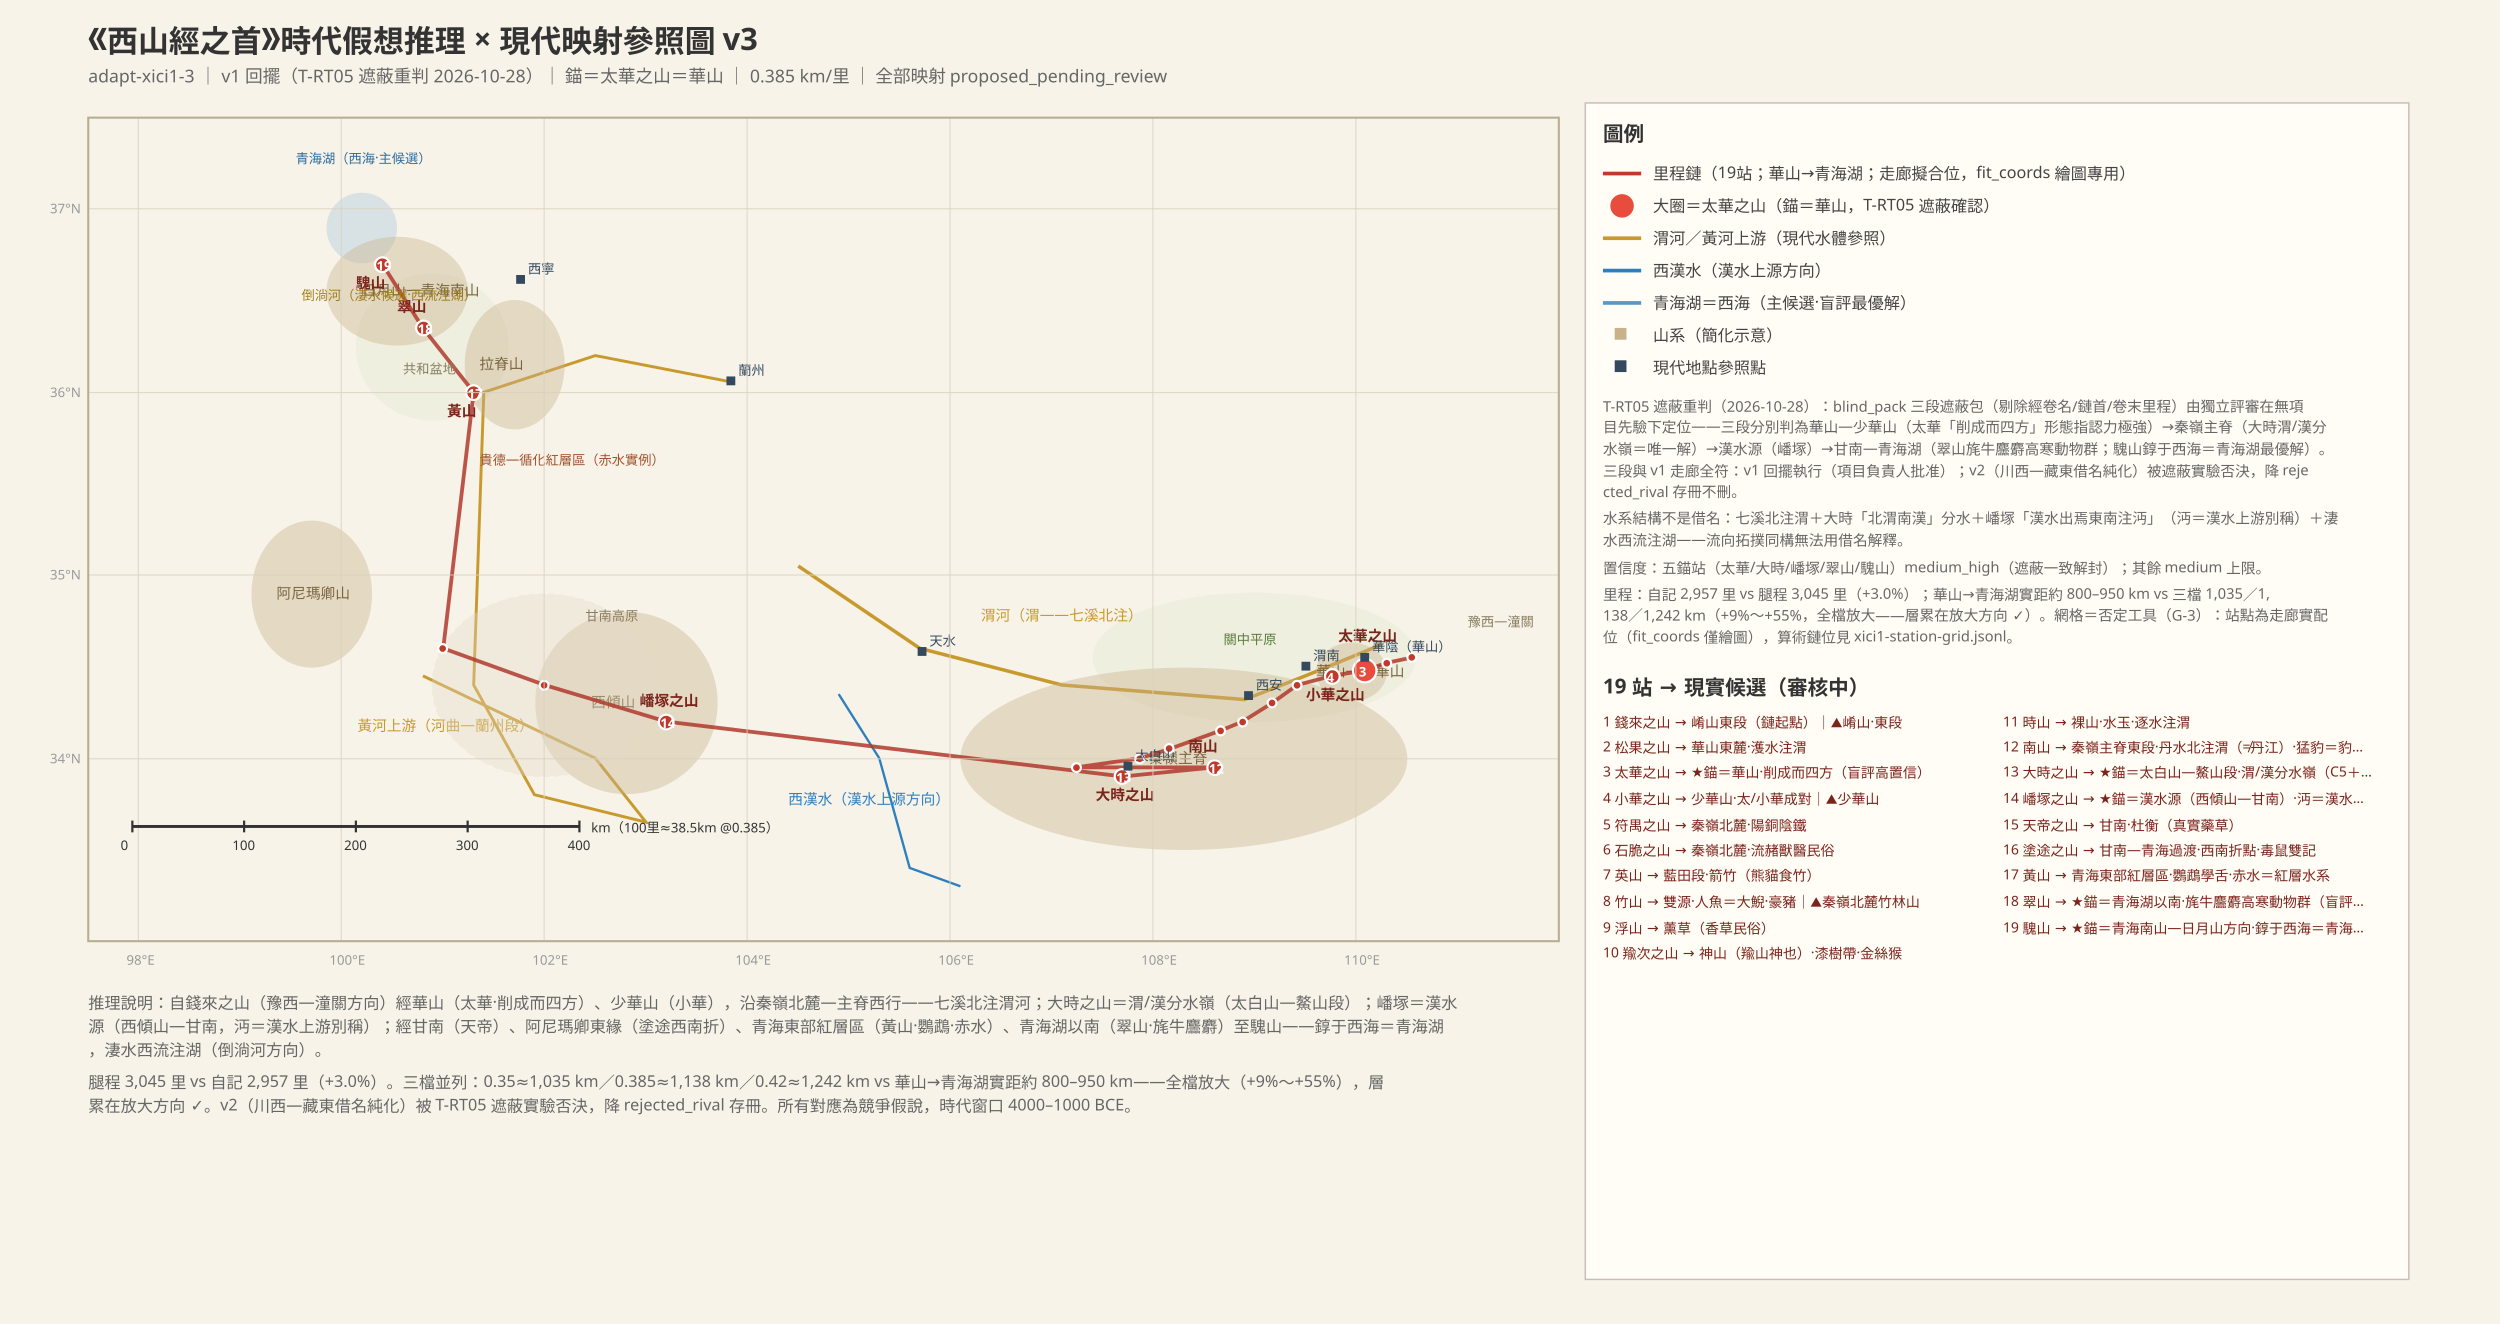
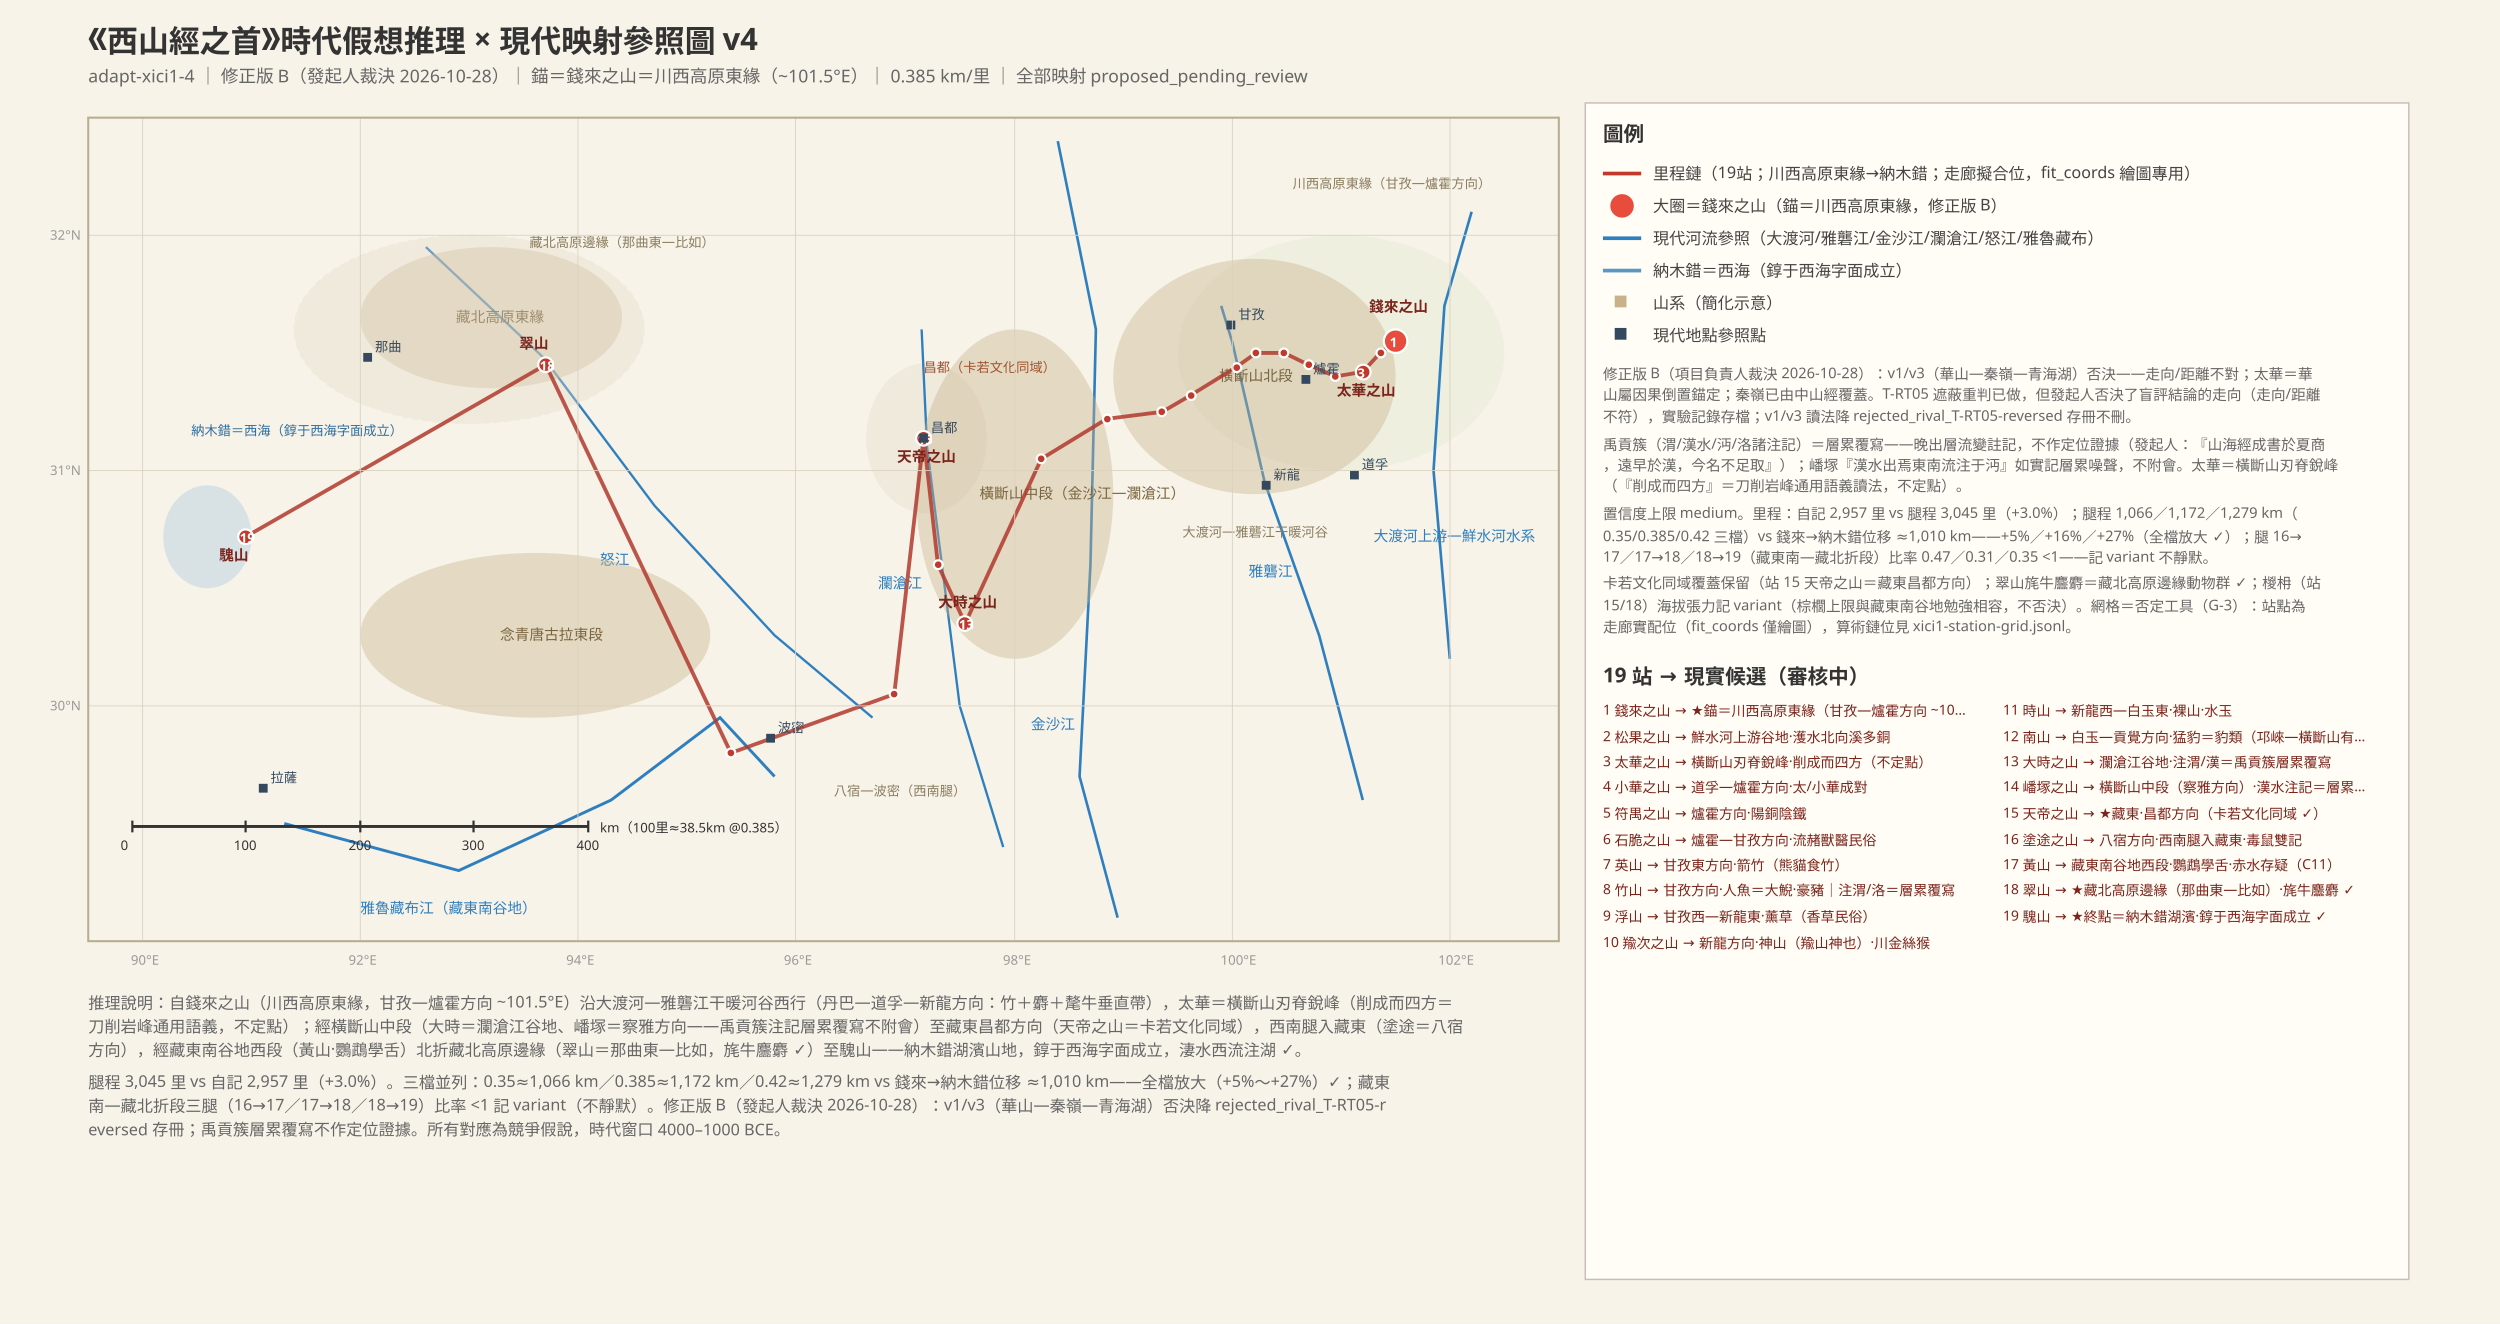
<svg xmlns="http://www.w3.org/2000/svg" width="1700" height="900" font-family="PingFang SC, Hiragino Sans GB, Microsoft YaHei, sans-serif">
  <rect width="1700" height="900" fill="#f7f3e8" />
  <defs>
    <marker id="arr" markerWidth="8" markerHeight="8" refX="7" refY="3" orient="auto">
      <path d="M0,0 L7,3 L0,6 Z" fill="#555" />
    </marker>
    <pattern id="sand" width="8" height="8" patternUnits="userSpaceOnUse">
      <rect width="8" height="8" fill="#efe3c0" />
      <circle cx="2" cy="2" r="0.8" fill="#d6b96a" />
      <circle cx="6" cy="6" r="0.8" fill="#d6b96a" />
    </pattern>
    <clipPath id="mapclip">
      <rect x="60" y="80" width="1000" height="560" />
    </clipPath>
  </defs>
-   <text x="60" y="34" font-size="21" font-weight="bold" fill="#333">《西山經之首》時代假想推理 × 現代映射參照圖 v3</text>
-   <text x="60" y="56" font-size="12" fill="#666">adapt-xici1-3 ｜ v1 回擺（T-RT05 遮蔽重判 2026-10-28）｜ 錨＝太華之山＝華山 ｜ 0.385 km/里 ｜ 全部映射 proposed_pending_review</text>
+   <text x="60" y="34" font-size="21" font-weight="bold" fill="#333">《西山經之首》時代假想推理 × 現代映射參照圖 v4</text>
+   <text x="60" y="56" font-size="12" fill="#666">adapt-xici1-4 ｜ 修正版 B（發起人裁決 2026-10-28）｜ 錨＝錢來之山＝川西高原東緣（~101.5°E）｜ 0.385 km/里 ｜ 全部映射 proposed_pending_review</text>
  <g clip-path="url(#mapclip)">
-     <ellipse cx="853" cy="447" rx="110" ry="44" fill="#dce8cf" opacity="0.35" />
-     <ellipse cx="294" cy="236" rx="52" ry="50" fill="#dce8cf" opacity="0.35" />
-     <ellipse cx="246" cy="155" rx="24" ry="24" fill="#9dc2dd" opacity="0.35" />
-     <polyline points="542.8,384.9 625.5,440.9 722.1,465.8 846.2,475.7 887.6,459.6 939.3,438.4" fill="none" stroke="#c89a2e" stroke-width="2.4" />
-     <text x="667" y="422" font-size="10" fill="#c89a2e">渭河（渭——七溪北注）</text>
-     <polyline points="570.3,472.0 597.9,515.6 618.6,590.2 653.1,602.7" fill="none" stroke="#2f7fbf" stroke-width="1.6" />
-     <text x="536" y="547" font-size="10" fill="#2f7fbf">西漢水（漢水上源方向）</text>
-     <polyline points="287.6,459.6 404.8,515.6 439.3,559.1 363.4,540.4 322.1,465.8 329.0,266.7 404.8,241.8 494.5,259.2" fill="none" stroke="#c89a2e" stroke-width="2.0" />
-     <text x="243" y="497" font-size="10" fill="#c89a2e">黃河上游（河曲—蘭州段）</text>
-     <ellipse cx="805" cy="516" rx="152" ry="62" fill="#c9b18a" opacity="0.4" />
-     <text x="781" y="519" font-size="10" fill="#7a6540">秦嶺主脊</text>
-     <ellipse cx="919" cy="457" rx="24" ry="20" fill="#c9b18a" opacity="0.4" />
-     <text x="895" y="460" font-size="10" fill="#7a6540">華山—少華山</text>
-     <ellipse cx="426" cy="478" rx="62" ry="62" fill="#c9b18a" opacity="0.4" />
-     <text x="402" y="481" font-size="10" fill="#7a6540">西傾山</text>
-     <ellipse cx="212" cy="404" rx="41" ry="50" fill="#c9b18a" opacity="0.4" />
-     <text x="188" y="407" font-size="10" fill="#7a6540">阿尼瑪卿山</text>
-     <ellipse cx="350" cy="248" rx="34" ry="44" fill="#c9b18a" opacity="0.4" />
-     <text x="326" y="251" font-size="10" fill="#7a6540">拉脊山</text>
-     <ellipse cx="270" cy="198" rx="48" ry="37" fill="#c9b18a" opacity="0.4" />
-     <text x="246" y="201" font-size="10" fill="#7a6540">日月山—青海南山</text>
-     <ellipse cx="370" cy="466" rx="76" ry="62" fill="#e2d9c8" opacity="0.35" stroke="#e2d9c8" stroke-dasharray="4 3" />
-     <polyline points="960.0,447.1 942.8,450.8 928.3,455.8 905.5,459.6 882.1,465.8 864.8,478.2 844.8,490.7 829.7,496.9 795.2,509.3 775.2,515.6 731.7,521.8 825.5,521.8 763.4,528.0 453.1,490.7 370.3,465.8 301.4,440.9 322.1,266.7 287.6,223.1 260.0,179.6" fill="none" stroke="#b03a2e" stroke-width="2.6" opacity="0.85" />
-     <circle cx="960" cy="447" r="3" fill="#c0392b" stroke="#fff" stroke-width="1.5" />
-     <circle cx="943" cy="451" r="3" fill="#c0392b" stroke="#fff" stroke-width="1.5" />
-     <circle cx="928" cy="456" r="8" fill="#e74c3c" stroke="#fff" stroke-width="1.5" />
-     <text x="924" y="460" font-size="9" fill="#fff" font-weight="bold">3</text>
-     <text x="910" y="436" font-size="10" fill="#7b241c" font-weight="bold">太華之山</text>
-     <circle cx="906" cy="460" r="5" fill="#c0392b" stroke="#fff" stroke-width="1.5" />
-     <text x="902" y="464" font-size="9" fill="#fff" font-weight="bold">4</text>
-     <text x="888" y="476" font-size="10" fill="#7b241c" font-weight="bold">小華之山</text>
-     <circle cx="882" cy="466" r="3" fill="#c0392b" stroke="#fff" stroke-width="1.5" />
-     <circle cx="865" cy="478" r="3" fill="#c0392b" stroke="#fff" stroke-width="1.5" />
-     <circle cx="845" cy="491" r="3" fill="#c0392b" stroke="#fff" stroke-width="1.5" />
-     <circle cx="830" cy="497" r="3" fill="#c0392b" stroke="#fff" stroke-width="1.5" />
-     <circle cx="795" cy="509" r="3" fill="#c0392b" stroke="#fff" stroke-width="1.5" />
-     <circle cx="775" cy="516" r="3" fill="#c0392b" stroke="#fff" stroke-width="1.5" />
-     <circle cx="732" cy="522" r="3" fill="#c0392b" stroke="#fff" stroke-width="1.5" />
-     <circle cx="826" cy="522" r="5" fill="#c0392b" stroke="#fff" stroke-width="1.5" />
-     <text x="822" y="526" font-size="9" fill="#fff" font-weight="bold">12</text>
-     <text x="808" y="511" font-size="10" fill="#7b241c" font-weight="bold">南山</text>
-     <circle cx="763" cy="528" r="5" fill="#c0392b" stroke="#fff" stroke-width="1.5" />
-     <text x="759" y="532" font-size="9" fill="#fff" font-weight="bold">13</text>
-     <text x="745" y="544" font-size="10" fill="#7b241c" font-weight="bold">大時之山</text>
-     <circle cx="453" cy="491" r="5" fill="#c0392b" stroke="#fff" stroke-width="1.5" />
-     <text x="449" y="495" font-size="9" fill="#fff" font-weight="bold">14</text>
-     <text x="435" y="480" font-size="10" fill="#7b241c" font-weight="bold">嶓塚之山</text>
-     <circle cx="370" cy="466" r="3" fill="#c0392b" stroke="#fff" stroke-width="1.5" />
-     <circle cx="301" cy="441" r="3" fill="#c0392b" stroke="#fff" stroke-width="1.5" />
-     <circle cx="322" cy="267" r="5" fill="#c0392b" stroke="#fff" stroke-width="1.5" />
-     <text x="318" y="271" font-size="9" fill="#fff" font-weight="bold">17</text>
-     <text x="304" y="283" font-size="10" fill="#7b241c" font-weight="bold">黃山</text>
-     <circle cx="288" cy="223" r="5" fill="#c0392b" stroke="#fff" stroke-width="1.5" />
-     <text x="284" y="227" font-size="9" fill="#fff" font-weight="bold">18</text>
-     <text x="270" y="212" font-size="10" fill="#7b241c" font-weight="bold">翠山</text>
-     <circle cx="260" cy="180" r="5" fill="#c0392b" stroke="#fff" stroke-width="1.5" />
-     <text x="256" y="184" font-size="9" fill="#fff" font-weight="bold">19</text>
-     <text x="242" y="196" font-size="10" fill="#7b241c" font-weight="bold">騩山</text>
-     <text x="832" y="438" font-size="9" fill="#5a7a3a">關中平原</text>
-     <text x="998" y="426" font-size="9" fill="#8a7d5f">豫西—潼關</text>
-     <text x="398" y="422" font-size="9" fill="#8a7d5f">甘南高原</text>
-     <text x="201" y="111" font-size="9" fill="#2f6d9e">青海湖（西海·主候選）</text>
-     <text x="274" y="254" font-size="9" fill="#8a7d5f">共和盆地</text>
-     <text x="205" y="204" font-size="9" fill="#a07d1e">倒淌河（淒水候選·西流注湖）</text>
-     <text x="326" y="316" font-size="9" fill="#a0522d">貴德—循化紅層區（赤水實例）</text>
-     <rect x="846" y="470" width="6" height="6" fill="#34495e" />
-     <text x="854" y="469" font-size="9" fill="#34495e">西安</text>
-     <rect x="885" y="450" width="6" height="6" fill="#34495e" />
-     <text x="893" y="449" font-size="9" fill="#34495e">渭南</text>
-     <rect x="925" y="444" width="6" height="6" fill="#34495e" />
-     <text x="933" y="443" font-size="9" fill="#34495e">華陰（華山）</text>
-     <rect x="764" y="518" width="6" height="6" fill="#34495e" />
-     <text x="772" y="517" font-size="9" fill="#34495e">太白山</text>
-     <rect x="624" y="440" width="6" height="6" fill="#34495e" />
-     <text x="632" y="439" font-size="9" fill="#34495e">天水</text>
-     <rect x="494" y="256" width="6" height="6" fill="#34495e" />
-     <text x="502" y="255" font-size="9" fill="#34495e">蘭州</text>
-     <rect x="351" y="187" width="6" height="6" fill="#34495e" />
-     <text x="359" y="186" font-size="9" fill="#34495e">西寧</text>
+     <ellipse cx="912" cy="240" rx="111" ry="80" fill="#dce8cf" opacity="0.35" />
+     <ellipse cx="141" cy="365" rx="30" ry="35" fill="#9dc2dd" opacity="0.35" />
+     <ellipse cx="630" cy="298" rx="41" ry="51" fill="#e2d9c8" opacity="0.35" />
+     <polyline points="1000.7,144.0 982.2,208.0 974.8,320.0 985.9,448.0" fill="none" stroke="#2f7fbf" stroke-width="1.8" />
+     <text x="934" y="368" font-size="10" fill="#2f7fbf">大渡河上游—鮮水河水系</text>
+     <polyline points="830.4,208.0 837.8,232.0 860.0,328.0 897.0,432.0 926.7,544.0" fill="none" stroke="#2f7fbf" stroke-width="1.8" />
+     <text x="849" y="392" font-size="10" fill="#2f7fbf">雅礱江</text>
+     <polyline points="719.3,96.0 745.2,224.0 741.5,384.0 734.1,528.0 760.0,624.0" fill="none" stroke="#2f7fbf" stroke-width="1.8" />
+     <text x="701" y="496" font-size="10" fill="#2f7fbf">金沙江</text>
+     <polyline points="626.7,224.0 630.4,304.0 652.6,480.0 682.2,576.0" fill="none" stroke="#2f7fbf" stroke-width="1.6" />
+     <text x="597" y="400" font-size="10" fill="#2f7fbf">瀾滄江</text>
+     <polyline points="289.6,168.0 369.6,243.2 445.2,344.0 526.7,432.0 593.3,488.0" fill="none" stroke="#2f7fbf" stroke-width="1.6" />
+     <text x="408" y="384" font-size="10" fill="#2f7fbf">怒江</text>
+     <polyline points="193.3,560.0 311.9,592.0 415.6,544.0 489.6,488.0 526.7,528.0" fill="none" stroke="#2f7fbf" stroke-width="2.0" />
+     <text x="245" y="621" font-size="10" fill="#2f7fbf">雅魯藏布江（藏東南谷地）</text>
+     <ellipse cx="853" cy="256" rx="96" ry="80" fill="#c9b18a" opacity="0.4" />
+     <text x="829" y="259" font-size="10" fill="#7a6540">橫斷山北段</text>
+     <ellipse cx="690" cy="336" rx="67" ry="112" fill="#c9b18a" opacity="0.4" />
+     <text x="666" y="339" font-size="10" fill="#7a6540">橫斷山中段（金沙江—瀾滄江）</text>
+     <ellipse cx="364" cy="432" rx="119" ry="56" fill="#c9b18a" opacity="0.4" />
+     <text x="340" y="435" font-size="10" fill="#7a6540">念青唐古拉東段</text>
+     <ellipse cx="334" cy="216" rx="89" ry="48" fill="#c9b18a" opacity="0.4" />
+     <text x="310" y="219" font-size="10" fill="#7a6540">藏北高原東緣</text>
+     <ellipse cx="319" cy="224" rx="119" ry="64" fill="#e2d9c8" opacity="0.35" stroke="#e2d9c8" stroke-dasharray="4 3" />
+     <polyline points="948.9,232.0 938.5,240.0 926.7,252.8 908.1,256.0 889.6,248.0 873.3,240.0 854.1,240.0 840.7,249.6 809.6,268.8 790.4,280.0 752.6,284.8 708.1,312.0 656.3,424.0 637.8,384.0 628.1,297.6 608.1,472.0 497.0,512.0 371.1,248.0 167.4,364.8" fill="none" stroke="#b03a2e" stroke-width="2.6" opacity="0.85" />
+     <circle cx="949" cy="232" r="8" fill="#e74c3c" stroke="#fff" stroke-width="1.5" />
+     <text x="945" y="236" font-size="9" fill="#fff" font-weight="bold">1</text>
+     <text x="931" y="212" font-size="10" fill="#7b241c" font-weight="bold">錢來之山</text>
+     <circle cx="939" cy="240" r="3" fill="#c0392b" stroke="#fff" stroke-width="1.5" />
+     <circle cx="927" cy="253" r="5" fill="#c0392b" stroke="#fff" stroke-width="1.5" />
+     <text x="923" y="257" font-size="9" fill="#fff" font-weight="bold">3</text>
+     <text x="909" y="269" font-size="10" fill="#7b241c" font-weight="bold">太華之山</text>
+     <circle cx="908" cy="256" r="3" fill="#c0392b" stroke="#fff" stroke-width="1.5" />
+     <circle cx="890" cy="248" r="3" fill="#c0392b" stroke="#fff" stroke-width="1.5" />
+     <circle cx="873" cy="240" r="3" fill="#c0392b" stroke="#fff" stroke-width="1.5" />
+     <circle cx="854" cy="240" r="3" fill="#c0392b" stroke="#fff" stroke-width="1.5" />
+     <circle cx="841" cy="250" r="3" fill="#c0392b" stroke="#fff" stroke-width="1.5" />
+     <circle cx="810" cy="269" r="3" fill="#c0392b" stroke="#fff" stroke-width="1.5" />
+     <circle cx="790" cy="280" r="3" fill="#c0392b" stroke="#fff" stroke-width="1.5" />
+     <circle cx="753" cy="285" r="3" fill="#c0392b" stroke="#fff" stroke-width="1.5" />
+     <circle cx="708" cy="312" r="3" fill="#c0392b" stroke="#fff" stroke-width="1.5" />
+     <circle cx="656" cy="424" r="5" fill="#c0392b" stroke="#fff" stroke-width="1.5" />
+     <text x="652" y="428" font-size="9" fill="#fff" font-weight="bold">13</text>
+     <text x="638" y="413" font-size="10" fill="#7b241c" font-weight="bold">大時之山</text>
+     <circle cx="638" cy="384" r="3" fill="#c0392b" stroke="#fff" stroke-width="1.5" />
+     <circle cx="628" cy="298" r="5" fill="#c0392b" stroke="#fff" stroke-width="1.5" />
+     <text x="624" y="302" font-size="9" fill="#fff" font-weight="bold">15</text>
+     <text x="610" y="314" font-size="10" fill="#7b241c" font-weight="bold">天帝之山</text>
+     <circle cx="608" cy="472" r="3" fill="#c0392b" stroke="#fff" stroke-width="1.5" />
+     <circle cx="497" cy="512" r="3" fill="#c0392b" stroke="#fff" stroke-width="1.5" />
+     <circle cx="371" cy="248" r="5" fill="#c0392b" stroke="#fff" stroke-width="1.5" />
+     <text x="367" y="252" font-size="9" fill="#fff" font-weight="bold">18</text>
+     <text x="353" y="237" font-size="10" fill="#7b241c" font-weight="bold">翠山</text>
+     <circle cx="167" cy="365" r="5" fill="#c0392b" stroke="#fff" stroke-width="1.5" />
+     <text x="163" y="369" font-size="9" fill="#fff" font-weight="bold">19</text>
+     <text x="149" y="381" font-size="10" fill="#7b241c" font-weight="bold">騩山</text>
+     <text x="879" y="128" font-size="9" fill="#8a7d5f">川西高原東緣（甘孜—爐霍方向）</text>
+     <text x="804" y="365" font-size="9" fill="#8a7d5f">大渡河—雅礱江干暖河谷</text>
+     <text x="628" y="253" font-size="9" fill="#a0522d">昌都（卡若文化同域）</text>
+     <text x="567" y="541" font-size="9" fill="#8a7d5f">八宿—波密（西南腿）</text>
+     <text x="360" y="168" font-size="9" fill="#8a7d5f">藏北高原邊緣（那曲東—比如）</text>
+     <text x="130" y="296" font-size="9" fill="#2f6d9e">納木錯＝西海（錞于西海字面成立）</text>
+     <rect x="918" y="320" width="6" height="6" fill="#34495e" />
+     <text x="926" y="319" font-size="9" fill="#34495e">道孚</text>
+     <rect x="885" y="255" width="6" height="6" fill="#34495e" />
+     <text x="893" y="254" font-size="9" fill="#34495e">爐霍</text>
+     <rect x="834" y="218" width="6" height="6" fill="#34495e" />
+     <text x="842" y="217" font-size="9" fill="#34495e">甘孜</text>
+     <rect x="858" y="327" width="6" height="6" fill="#34495e" />
+     <text x="866" y="326" font-size="9" fill="#34495e">新龍</text>
+     <rect x="625" y="295" width="6" height="6" fill="#34495e" />
+     <text x="633" y="294" font-size="9" fill="#34495e">昌都</text>
+     <rect x="521" y="499" width="6" height="6" fill="#34495e" />
+     <text x="529" y="498" font-size="9" fill="#34495e">波密</text>
+     <rect x="247" y="240" width="6" height="6" fill="#34495e" />
+     <text x="255" y="239" font-size="9" fill="#34495e">那曲</text>
+     <rect x="176" y="533" width="6" height="6" fill="#34495e" />
+     <text x="184" y="532" font-size="9" fill="#34495e">拉薩</text>
  </g>
-   <line x1="94" y1="640" x2="94" y2="80" stroke="#d9d2c0" stroke-width="0.6" />
-   <text x="86" y="656" font-size="9" fill="#999">98°E</text>
-   <line x1="232" y1="640" x2="232" y2="80" stroke="#d9d2c0" stroke-width="0.6" />
-   <text x="224" y="656" font-size="9" fill="#999">100°E</text>
-   <line x1="370" y1="640" x2="370" y2="80" stroke="#d9d2c0" stroke-width="0.6" />
-   <text x="362" y="656" font-size="9" fill="#999">102°E</text>
-   <line x1="508" y1="640" x2="508" y2="80" stroke="#d9d2c0" stroke-width="0.6" />
-   <text x="500" y="656" font-size="9" fill="#999">104°E</text>
-   <line x1="646" y1="640" x2="646" y2="80" stroke="#d9d2c0" stroke-width="0.6" />
-   <text x="638" y="656" font-size="9" fill="#999">106°E</text>
-   <line x1="784" y1="640" x2="784" y2="80" stroke="#d9d2c0" stroke-width="0.6" />
-   <text x="776" y="656" font-size="9" fill="#999">108°E</text>
-   <line x1="922" y1="640" x2="922" y2="80" stroke="#d9d2c0" stroke-width="0.6" />
-   <text x="914" y="656" font-size="9" fill="#999">110°E</text>
-   <line x1="60" y1="516" x2="1060" y2="516" stroke="#d9d2c0" stroke-width="0.6" />
-   <text x="34" y="519" font-size="9" fill="#999">34°N</text>
-   <line x1="60" y1="391" x2="1060" y2="391" stroke="#d9d2c0" stroke-width="0.6" />
-   <text x="34" y="394" font-size="9" fill="#999">35°N</text>
-   <line x1="60" y1="267" x2="1060" y2="267" stroke="#d9d2c0" stroke-width="0.6" />
-   <text x="34" y="270" font-size="9" fill="#999">36°N</text>
-   <line x1="60" y1="142" x2="1060" y2="142" stroke="#d9d2c0" stroke-width="0.6" />
-   <text x="34" y="145" font-size="9" fill="#999">37°N</text>
+   <line x1="97" y1="640" x2="97" y2="80" stroke="#d9d2c0" stroke-width="0.6" />
+   <text x="89" y="656" font-size="9" fill="#999">90°E</text>
+   <line x1="245" y1="640" x2="245" y2="80" stroke="#d9d2c0" stroke-width="0.6" />
+   <text x="237" y="656" font-size="9" fill="#999">92°E</text>
+   <line x1="393" y1="640" x2="393" y2="80" stroke="#d9d2c0" stroke-width="0.6" />
+   <text x="385" y="656" font-size="9" fill="#999">94°E</text>
+   <line x1="541" y1="640" x2="541" y2="80" stroke="#d9d2c0" stroke-width="0.6" />
+   <text x="533" y="656" font-size="9" fill="#999">96°E</text>
+   <line x1="690" y1="640" x2="690" y2="80" stroke="#d9d2c0" stroke-width="0.6" />
+   <text x="682" y="656" font-size="9" fill="#999">98°E</text>
+   <line x1="838" y1="640" x2="838" y2="80" stroke="#d9d2c0" stroke-width="0.6" />
+   <text x="830" y="656" font-size="9" fill="#999">100°E</text>
+   <line x1="986" y1="640" x2="986" y2="80" stroke="#d9d2c0" stroke-width="0.6" />
+   <text x="978" y="656" font-size="9" fill="#999">102°E</text>
+   <line x1="60" y1="480" x2="1060" y2="480" stroke="#d9d2c0" stroke-width="0.6" />
+   <text x="34" y="483" font-size="9" fill="#999">30°N</text>
+   <line x1="60" y1="320" x2="1060" y2="320" stroke="#d9d2c0" stroke-width="0.6" />
+   <text x="34" y="323" font-size="9" fill="#999">31°N</text>
+   <line x1="60" y1="160" x2="1060" y2="160" stroke="#d9d2c0" stroke-width="0.6" />
+   <text x="34" y="163" font-size="9" fill="#999">32°N</text>
  <rect x="60" y="80" width="1000" height="560" fill="none" stroke="#b8ad92" stroke-width="1.4" />
-   <line x1="90" y1="562" x2="394" y2="562" stroke="#333" stroke-width="2" />
+   <line x1="90" y1="562" x2="400" y2="562" stroke="#333" stroke-width="2" />
  <line x1="90" y1="558" x2="90" y2="566" stroke="#333" stroke-width="1.5" />
  <text x="82" y="578" font-size="9" fill="#333">0</text>
-   <line x1="166" y1="558" x2="166" y2="566" stroke="#333" stroke-width="1.5" />
-   <text x="158" y="578" font-size="9" fill="#333">100</text>
-   <line x1="242" y1="558" x2="242" y2="566" stroke="#333" stroke-width="1.5" />
-   <text x="234" y="578" font-size="9" fill="#333">200</text>
-   <line x1="318" y1="558" x2="318" y2="566" stroke="#333" stroke-width="1.5" />
-   <text x="310" y="578" font-size="9" fill="#333">300</text>
-   <line x1="394" y1="558" x2="394" y2="566" stroke="#333" stroke-width="1.5" />
-   <text x="386" y="578" font-size="9" fill="#333">400</text>
-   <text x="402" y="566" font-size="9" fill="#333">km（100里≈38.5km @0.385）</text>
+   <line x1="167" y1="558" x2="167" y2="566" stroke="#333" stroke-width="1.5" />
+   <text x="159" y="578" font-size="9" fill="#333">100</text>
+   <line x1="245" y1="558" x2="245" y2="566" stroke="#333" stroke-width="1.5" />
+   <text x="237" y="578" font-size="9" fill="#333">200</text>
+   <line x1="322" y1="558" x2="322" y2="566" stroke="#333" stroke-width="1.5" />
+   <text x="314" y="578" font-size="9" fill="#333">300</text>
+   <line x1="400" y1="558" x2="400" y2="566" stroke="#333" stroke-width="1.5" />
+   <text x="392" y="578" font-size="9" fill="#333">400</text>
+   <text x="408" y="566" font-size="9" fill="#333">km（100里≈38.5km @0.385）</text>
  <rect x="1078" y="70" width="560" height="800" fill="#fffdf5" stroke="#cbb" />
  <text x="1090" y="96" font-size="14" font-weight="bold" fill="#333">圖例</text>
  <line x1="1090" y1="118" x2="1116" y2="118" stroke="#c0392b" stroke-width="2.5" />
-   <text x="1124" y="122" font-size="11" fill="#444">里程鏈（19站；華山→青海湖；走廊擬合位，fit_coords 繪圖專用）</text>
+   <text x="1124" y="122" font-size="11" fill="#444">里程鏈（19站；川西高原東緣→納木錯；走廊擬合位，fit_coords 繪圖專用）</text>
  <circle cx="1103" cy="140" r="8" fill="#e74c3c" />
-   <text x="1124" y="144" font-size="11" fill="#444">大圈＝太華之山（錨＝華山，T-RT05 遮蔽確認）</text>
-   <line x1="1090" y1="162" x2="1116" y2="162" stroke="#c89a2e" stroke-width="2.5" />
-   <text x="1124" y="166" font-size="11" fill="#444">渭河／黃河上游（現代水體參照）</text>
-   <line x1="1090" y1="184" x2="1116" y2="184" stroke="#2f7fbf" stroke-width="2.5" />
-   <text x="1124" y="188" font-size="11" fill="#444">西漢水（漢水上源方向）</text>
-   <line x1="1090" y1="206" x2="1116" y2="206" stroke="#5b97c4" stroke-width="2.5" />
-   <text x="1124" y="210" font-size="11" fill="#444">青海湖＝西海（主候選·盲評最優解）</text>
-   <rect x="1098" y="223" width="8" height="8" fill="#c9b18a" />
-   <text x="1124" y="232" font-size="11" fill="#444">山系（簡化示意）</text>
-   <rect x="1098" y="245" width="8" height="8" fill="#34495e" />
-   <text x="1124" y="254" font-size="11" fill="#444">現代地點參照點</text>
-   <text x="1090" y="280" font-size="10" fill="#666">T-RT05 遮蔽重判（2026-10-28）：blind_pack 三段遮蔽包（剔除經卷名/鏈首/卷末里程）由獨立評審在無項</text>
-   <text x="1090" y="294" font-size="10" fill="#666">目先驗下定位——三段分別判為華山—少華山（太華「削成而四方」形態指認力極強）→秦嶺主脊（大時渭/漢分</text>
-   <text x="1090" y="309" font-size="10" fill="#666">水嶺＝唯一解）→漢水源（嶓塚）→甘南—青海湖（翠山旄牛麢麝高寒動物群；騩山錞于西海＝青海湖最優解）。</text>
-   <text x="1090" y="324" font-size="10" fill="#666">三段與 v1 走廊全符：v1 回擺執行（項目負責人批准）；v2（川西—藏東借名純化）被遮蔽實驗否決，降 reje</text>
-   <text x="1090" y="338" font-size="10" fill="#666">cted_rival 存冊不刪。</text>
-   <text x="1090" y="356" font-size="10" fill="#666">水系結構不是借名：七溪北注渭＋大時「北渭南漢」分水＋嶓塚「漢水出焉東南注沔」（沔＝漢水上游別稱）＋淒</text>
-   <text x="1090" y="371" font-size="10" fill="#666">水西流注湖——流向拓撲同構無法用借名解釋。</text>
-   <text x="1090" y="390" font-size="10" fill="#666">置信度：五錨站（太華/大時/嶓塚/翠山/騩山）medium_high（遮蔽一致解封）；其餘 medium 上限。</text>
-   <text x="1090" y="408" font-size="10" fill="#666">里程：自記 2,957 里 vs 腿程 3,045 里（+3.0%）；華山→青海湖實距約 800–950 km vs 三檔 1,035／1,</text>
-   <text x="1090" y="422" font-size="10" fill="#666">138／1,242 km（+9%～+55%，全檔放大——層累在放大方向 ✓）。網格＝否定工具（G-3）：站點為走廊實配</text>
-   <text x="1090" y="437" font-size="10" fill="#666">位（fit_coords 僅繪圖），算術鏈位見 xici1-station-grid.jsonl。</text>
-   <text x="1090" y="471.5" font-size="14" font-weight="bold" fill="#333">19 站 → 現實候選（審核中）</text>
-   <text x="1090" y="494" font-size="9.5" fill="#7b241c"> 1 錢來之山 → 崤山東段（鏈起點）｜⛰崤山·東段</text>
-   <text x="1090" y="511" font-size="9.5" fill="#7b241c"> 2 松果之山 → 華山東麓·濩水注渭</text>
-   <text x="1090" y="528" font-size="9.5" fill="#7b241c"> 3 太華之山 → ★錨＝華山·削成而四方（盲評高置信）</text>
-   <text x="1090" y="546" font-size="9.5" fill="#7b241c"> 4 小華之山 → 少華山·太/小華成對｜⛰少華山</text>
-   <text x="1090" y="564" font-size="9.5" fill="#7b241c"> 5 符禺之山 → 秦嶺北麓·陽銅陰鐵</text>
-   <text x="1090" y="581" font-size="9.5" fill="#7b241c"> 6 石脆之山 → 秦嶺北麓·流赭獸醫民俗</text>
-   <text x="1090" y="598" font-size="9.5" fill="#7b241c"> 7 英山 → 藍田段·箭竹（熊貓食竹）</text>
-   <text x="1090" y="616" font-size="9.5" fill="#7b241c"> 8 竹山 → 雙源·人魚＝大鯢·豪豬｜⛰秦嶺北麓竹林山</text>
-   <text x="1090" y="634" font-size="9.5" fill="#7b241c"> 9 浮山 → 薰草（香草民俗）</text>
-   <text x="1090" y="651" font-size="9.5" fill="#7b241c">10 羭次之山 → 神山（羭山神也）·漆樹帶·金絲猴</text>
-   <text x="1362" y="494" font-size="9.5" fill="#7b241c">11 時山 → 裸山·水玉·逐水注渭</text>
-   <text x="1362" y="511" font-size="9.5" fill="#7b241c">12 南山 → 秦嶺主脊東段·丹水北注渭（≠丹江）·猛豹＝豹…</text>
-   <text x="1362" y="528" font-size="9.5" fill="#7b241c">13 大時之山 → ★錨＝太白山—鰲山段·渭/漢分水嶺（C5＋…</text>
-   <text x="1362" y="546" font-size="9.5" fill="#7b241c">14 嶓塚之山 → ★錨＝漢水源（西傾山—甘南）·沔＝漢水…</text>
-   <text x="1362" y="564" font-size="9.5" fill="#7b241c">15 天帝之山 → 甘南·杜衡（真實藥草）</text>
-   <text x="1362" y="581" font-size="9.5" fill="#7b241c">16 塗途之山 → 甘南—青海過渡·西南折點·毒鼠雙記</text>
-   <text x="1362" y="598" font-size="9.5" fill="#7b241c">17 黃山 → 青海東部紅層區·鸚鵡學舌·赤水＝紅層水系</text>
-   <text x="1362" y="616" font-size="9.5" fill="#7b241c">18 翠山 → ★錨＝青海湖以南·旄牛麢麝高寒動物群（盲評…</text>
-   <text x="1362" y="634" font-size="9.5" fill="#7b241c">19 騩山 → ★錨＝青海南山—日月山方向·錞于西海＝青海…</text>
-   <text x="60" y="686" font-size="11" fill="#666">推理說明：自錢來之山（豫西—潼關方向）經華山（太華·削成而四方）、少華山（小華），沿秦嶺北麓—主脊西行——七溪北注渭河；大時之山＝渭/漢分水嶺（太白山—鰲山段）；嶓塚＝漢水</text>
-   <text x="60" y="702" font-size="11" fill="#666">源（西傾山—甘南，沔＝漢水上游別稱）；經甘南（天帝）、阿尼瑪卿東緣（塗途西南折）、青海東部紅層區（黃山·鸚鵡·赤水）、青海湖以南（翠山·旄牛麢麝）至騩山——錞于西海＝青海湖</text>
-   <text x="60" y="718" font-size="11" fill="#666">，淒水西流注湖（倒淌河方向）。</text>
-   <text x="60" y="740" font-size="11" fill="#666">腿程 3,045 里 vs 自記 2,957 里（+3.0%）。三檔並列：0.35≈1,035 km／0.385≈1,138 km／0.42≈1,242 km vs 華山→青海湖實距約 800–950 km——全檔放大（+9%～+55%），層</text>
-   <text x="60" y="756" font-size="11" fill="#666">累在放大方向 ✓。v2（川西—藏東借名純化）被 T-RT05 遮蔽實驗否決，降 rejected_rival 存冊。所有對應為競爭假說，時代窗口 4000–1000 BCE。</text>
+   <text x="1124" y="144" font-size="11" fill="#444">大圈＝錢來之山（錨＝川西高原東緣，修正版 B）</text>
+   <line x1="1090" y1="162" x2="1116" y2="162" stroke="#2f7fbf" stroke-width="2.5" />
+   <text x="1124" y="166" font-size="11" fill="#444">現代河流參照（大渡河/雅礱江/金沙江/瀾滄江/怒江/雅魯藏布）</text>
+   <line x1="1090" y1="184" x2="1116" y2="184" stroke="#5b97c4" stroke-width="2.5" />
+   <text x="1124" y="188" font-size="11" fill="#444">納木錯＝西海（錞于西海字面成立）</text>
+   <rect x="1098" y="201" width="8" height="8" fill="#c9b18a" />
+   <text x="1124" y="210" font-size="11" fill="#444">山系（簡化示意）</text>
+   <rect x="1098" y="223" width="8" height="8" fill="#34495e" />
+   <text x="1124" y="232" font-size="11" fill="#444">現代地點參照點</text>
+   <text x="1090" y="258" font-size="10" fill="#666">修正版 B（項目負責人裁決 2026-10-28）：v1/v3（華山—秦嶺—青海湖）否決——走向/距離不對；太華＝華</text>
+   <text x="1090" y="272" font-size="10" fill="#666">山屬因果倒置錨定；秦嶺已由中山經覆蓋。T-RT05 遮蔽重判已做，但發起人否決了盲評結論的走向（走向/距離</text>
+   <text x="1090" y="287" font-size="10" fill="#666">不符），實驗記錄存檔；v1/v3 讀法降 rejected_rival_T-RT05-reversed 存冊不刪。</text>
+   <text x="1090" y="306" font-size="10" fill="#666">禹貢簇（渭/漢水/沔/洛諸注記）＝層累覆寫——晚出層流變註記，不作定位證據（發起人：『山海經成書於夏商</text>
+   <text x="1090" y="320" font-size="10" fill="#666">，遠早於漢，今名不足取』）；嶓塚『漢水出焉東南流注于沔』如實記層累噪聲，不附會。太華＝橫斷山刃脊銳峰</text>
+   <text x="1090" y="334" font-size="10" fill="#666">（『削成而四方』＝刀削岩峰通用語義讀法，不定點）。</text>
+   <text x="1090" y="353" font-size="10" fill="#666">置信度上限 medium。里程：自記 2,957 里 vs 腿程 3,045 里（+3.0%）；腿程 1,066／1,172／1,279 km（</text>
+   <text x="1090" y="368" font-size="10" fill="#666">0.35/0.385/0.42 三檔）vs 錢來→納木錯位移 ≈1,010 km——+5%／+16%／+27%（全檔放大 ✓）；腿 16→</text>
+   <text x="1090" y="382" font-size="10" fill="#666">17／17→18／18→19（藏東南—藏北折段）比率 0.47／0.31／0.35 &lt;1——記 variant 不靜默。</text>
+   <text x="1090" y="400" font-size="10" fill="#666">卡若文化同域覆蓋保留（站 15 天帝之山＝藏東昌都方向）；翠山旄牛麢麝＝藏北高原邊緣動物群 ✓；椶枏（站</text>
+   <text x="1090" y="415" font-size="10" fill="#666"> 15/18）海拔張力記 variant（棕櫚上限與藏東南谷地勉強相容，不否決）。網格＝否定工具（G-3）：站點為</text>
+   <text x="1090" y="430" font-size="10" fill="#666">走廊實配位（fit_coords 僅繪圖），算術鏈位見 xici1-station-grid.jsonl。</text>
+   <text x="1090" y="464.0" font-size="14" font-weight="bold" fill="#333">19 站 → 現實候選（審核中）</text>
+   <text x="1090" y="486" font-size="9.5" fill="#7b241c"> 1 錢來之山 → ★錨＝川西高原東緣（甘孜—爐霍方向 ~10…</text>
+   <text x="1090" y="504" font-size="9.5" fill="#7b241c"> 2 松果之山 → 鮮水河上游谷地·濩水北向溪多銅</text>
+   <text x="1090" y="521" font-size="9.5" fill="#7b241c"> 3 太華之山 → 橫斷山刃脊銳峰·削成而四方（不定點）</text>
+   <text x="1090" y="538" font-size="9.5" fill="#7b241c"> 4 小華之山 → 道孚—爐霍方向·太/小華成對</text>
+   <text x="1090" y="556" font-size="9.5" fill="#7b241c"> 5 符禺之山 → 爐霍方向·陽銅陰鐵</text>
+   <text x="1090" y="574" font-size="9.5" fill="#7b241c"> 6 石脆之山 → 爐霍—甘孜方向·流赭獸醫民俗</text>
+   <text x="1090" y="591" font-size="9.5" fill="#7b241c"> 7 英山 → 甘孜東方向·箭竹（熊貓食竹）</text>
+   <text x="1090" y="608" font-size="9.5" fill="#7b241c"> 8 竹山 → 甘孜方向·人魚＝大鯢·豪豬｜注渭/洛＝層累覆寫</text>
+   <text x="1090" y="626" font-size="9.5" fill="#7b241c"> 9 浮山 → 甘孜西—新龍東·薰草（香草民俗）</text>
+   <text x="1090" y="644" font-size="9.5" fill="#7b241c">10 羭次之山 → 新龍方向·神山（羭山神也）·川金絲猴</text>
+   <text x="1362" y="486" font-size="9.5" fill="#7b241c">11 時山 → 新龍西—白玉東·裸山·水玉</text>
+   <text x="1362" y="504" font-size="9.5" fill="#7b241c">12 南山 → 白玉—貢覺方向·猛豹＝豹類（邛崍—橫斷山有…</text>
+   <text x="1362" y="521" font-size="9.5" fill="#7b241c">13 大時之山 → 瀾滄江谷地·注渭/漢＝禹貢簇層累覆寫</text>
+   <text x="1362" y="538" font-size="9.5" fill="#7b241c">14 嶓塚之山 → 橫斷山中段（察雅方向）·漢水注記＝層累…</text>
+   <text x="1362" y="556" font-size="9.5" fill="#7b241c">15 天帝之山 → ★藏東·昌都方向（卡若文化同域 ✓）</text>
+   <text x="1362" y="574" font-size="9.5" fill="#7b241c">16 塗途之山 → 八宿方向·西南腿入藏東·毒鼠雙記</text>
+   <text x="1362" y="591" font-size="9.5" fill="#7b241c">17 黃山 → 藏東南谷地西段·鸚鵡學舌·赤水存疑（C11）</text>
+   <text x="1362" y="608" font-size="9.5" fill="#7b241c">18 翠山 → ★藏北高原邊緣（那曲東—比如）·旄牛麢麝 ✓</text>
+   <text x="1362" y="626" font-size="9.5" fill="#7b241c">19 騩山 → ★終點＝納木錯湖濱·錞于西海字面成立 ✓</text>
+   <text x="60" y="686" font-size="11" fill="#666">推理說明：自錢來之山（川西高原東緣，甘孜—爐霍方向 ~101.5°E）沿大渡河—雅礱江干暖河谷西行（丹巴—道孚—新龍方向：竹＋麝＋氂牛垂直帶），太華＝橫斷山刃脊銳峰（削成而四方＝</text>
+   <text x="60" y="702" font-size="11" fill="#666">刀削岩峰通用語義，不定點）；經橫斷山中段（大時＝瀾滄江谷地、嶓塚＝察雅方向——禹貢簇注記層累覆寫不附會）至藏東昌都方向（天帝之山＝卡若文化同域），西南腿入藏東（塗途＝八宿</text>
+   <text x="60" y="718" font-size="11" fill="#666">方向），經藏東南谷地西段（黃山·鸚鵡學舌）北折藏北高原邊緣（翠山＝那曲東—比如，旄牛麢麝 ✓）至騩山——納木錯湖濱山地，錞于西海字面成立，淒水西流注湖 ✓。</text>
+   <text x="60" y="740" font-size="11" fill="#666">腿程 3,045 里 vs 自記 2,957 里（+3.0%）。三檔並列：0.35≈1,066 km／0.385≈1,172 km／0.42≈1,279 km vs 錢來→納木錯位移 ≈1,010 km——全檔放大（+5%～+27%）✓；藏東</text>
+   <text x="60" y="756" font-size="11" fill="#666">南—藏北折段三腿（16→17／17→18／18→19）比率 &lt;1 記 variant（不靜默）。修正版 B（發起人裁決 2026-10-28）：v1/v3（華山—秦嶺—青海湖）否決降 rejected_rival_T-RT05-r</text>
+   <text x="60" y="772" font-size="11" fill="#666">eversed 存冊；禹貢簇層累覆寫不作定位證據。所有對應為競爭假說，時代窗口 4000–1000 BCE。</text>
</svg>
